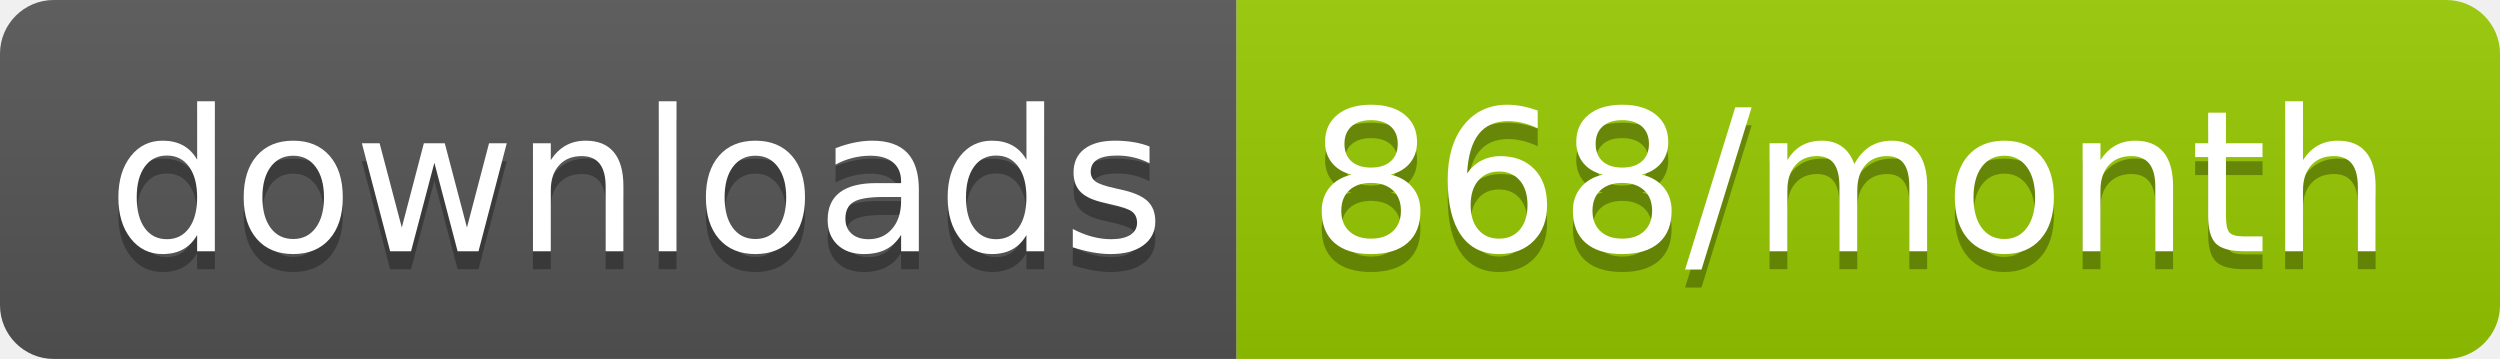
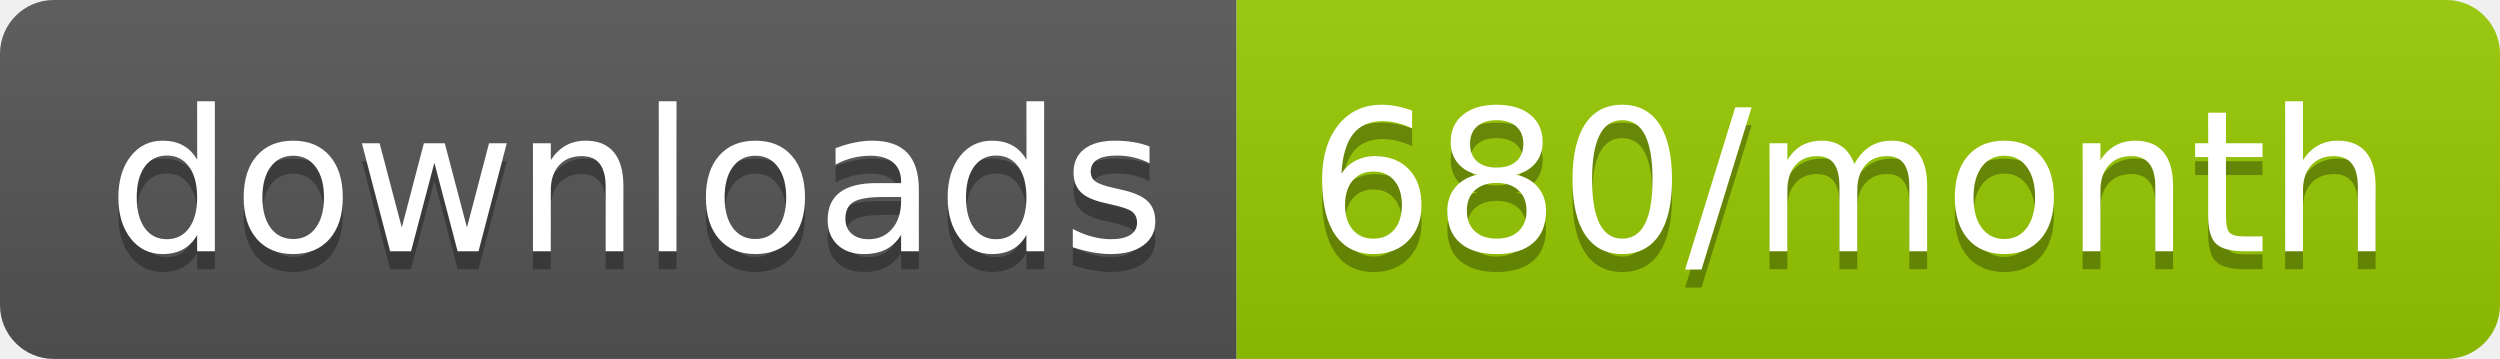
<svg xmlns="http://www.w3.org/2000/svg" width="139.3" height="20">
  <linearGradient id="smooth" x2="0" y2="100%">
    <stop offset="0" stop-color="#bbb" stop-opacity=".1" />
    <stop offset="1" stop-opacity=".1" />
  </linearGradient>
  <clipPath id="round">
    <rect width="139.3" height="20" rx="3" fill="#fff" />
  </clipPath>
  <g clip-path="url(#round)">
    <rect width="68.9" height="20" fill="#555" />
    <rect x="68.9" width="70.4" height="20" fill="#97CA00" />
    <rect width="139.3" height="20" fill="url(#smooth)" />
  </g>
  <g fill="#fff" text-anchor="middle" font-family="DejaVu Sans,Verdana,Geneva,sans-serif" font-size="110">
    <text x="354.5" y="150" fill="#010101" fill-opacity=".3" transform="scale(0.1)" textLength="589.0" lengthAdjust="spacing">downloads</text>
    <text x="354.5" y="140" transform="scale(0.1)" textLength="589.0" lengthAdjust="spacing">downloads</text>
-     <text x="1031.0" y="150" fill="#010101" fill-opacity=".3" transform="scale(0.1)" textLength="604.0" lengthAdjust="spacing">868/month</text>
-     <text x="1031.0" y="140" transform="scale(0.1)" textLength="604.0" lengthAdjust="spacing">868/month</text>
+     <text x="1031.0" y="150" fill="#010101" fill-opacity=".3" transform="scale(0.1)" textLength="604.0" lengthAdjust="spacing">680/month</text>
+     <text x="1031.0" y="140" transform="scale(0.1)" textLength="604.0" lengthAdjust="spacing">680/month</text>
  </g>
</svg>
